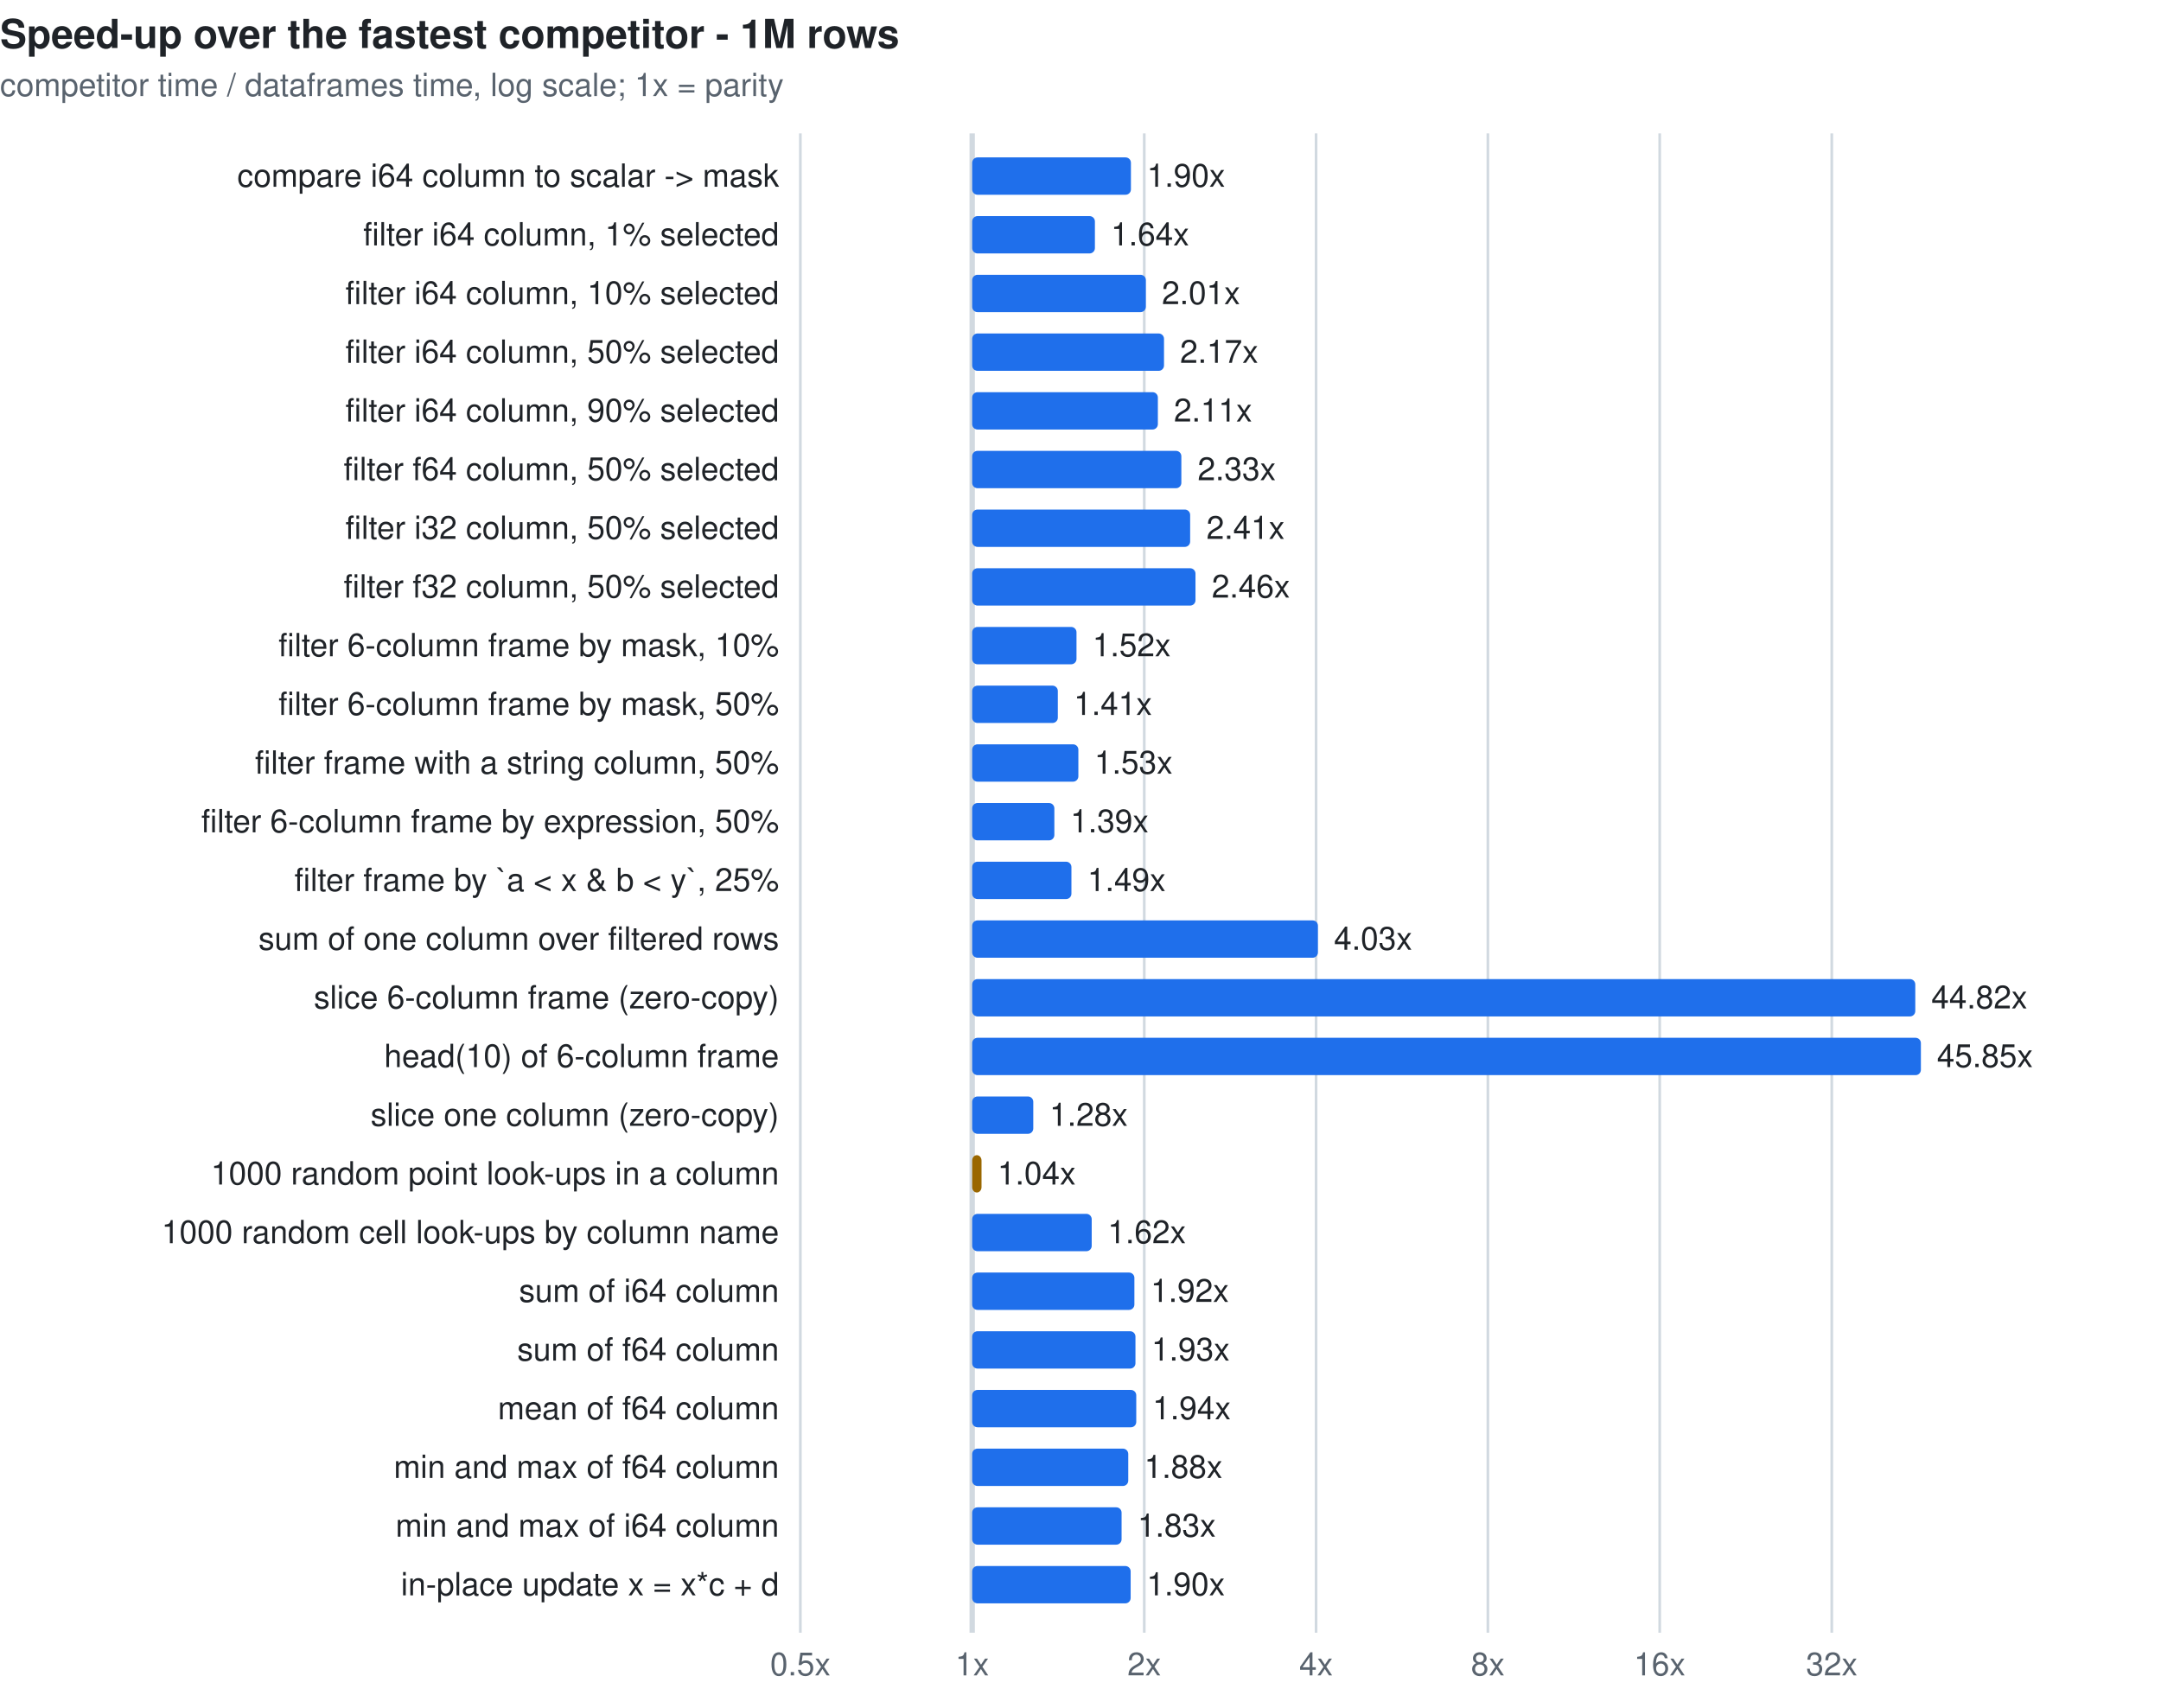
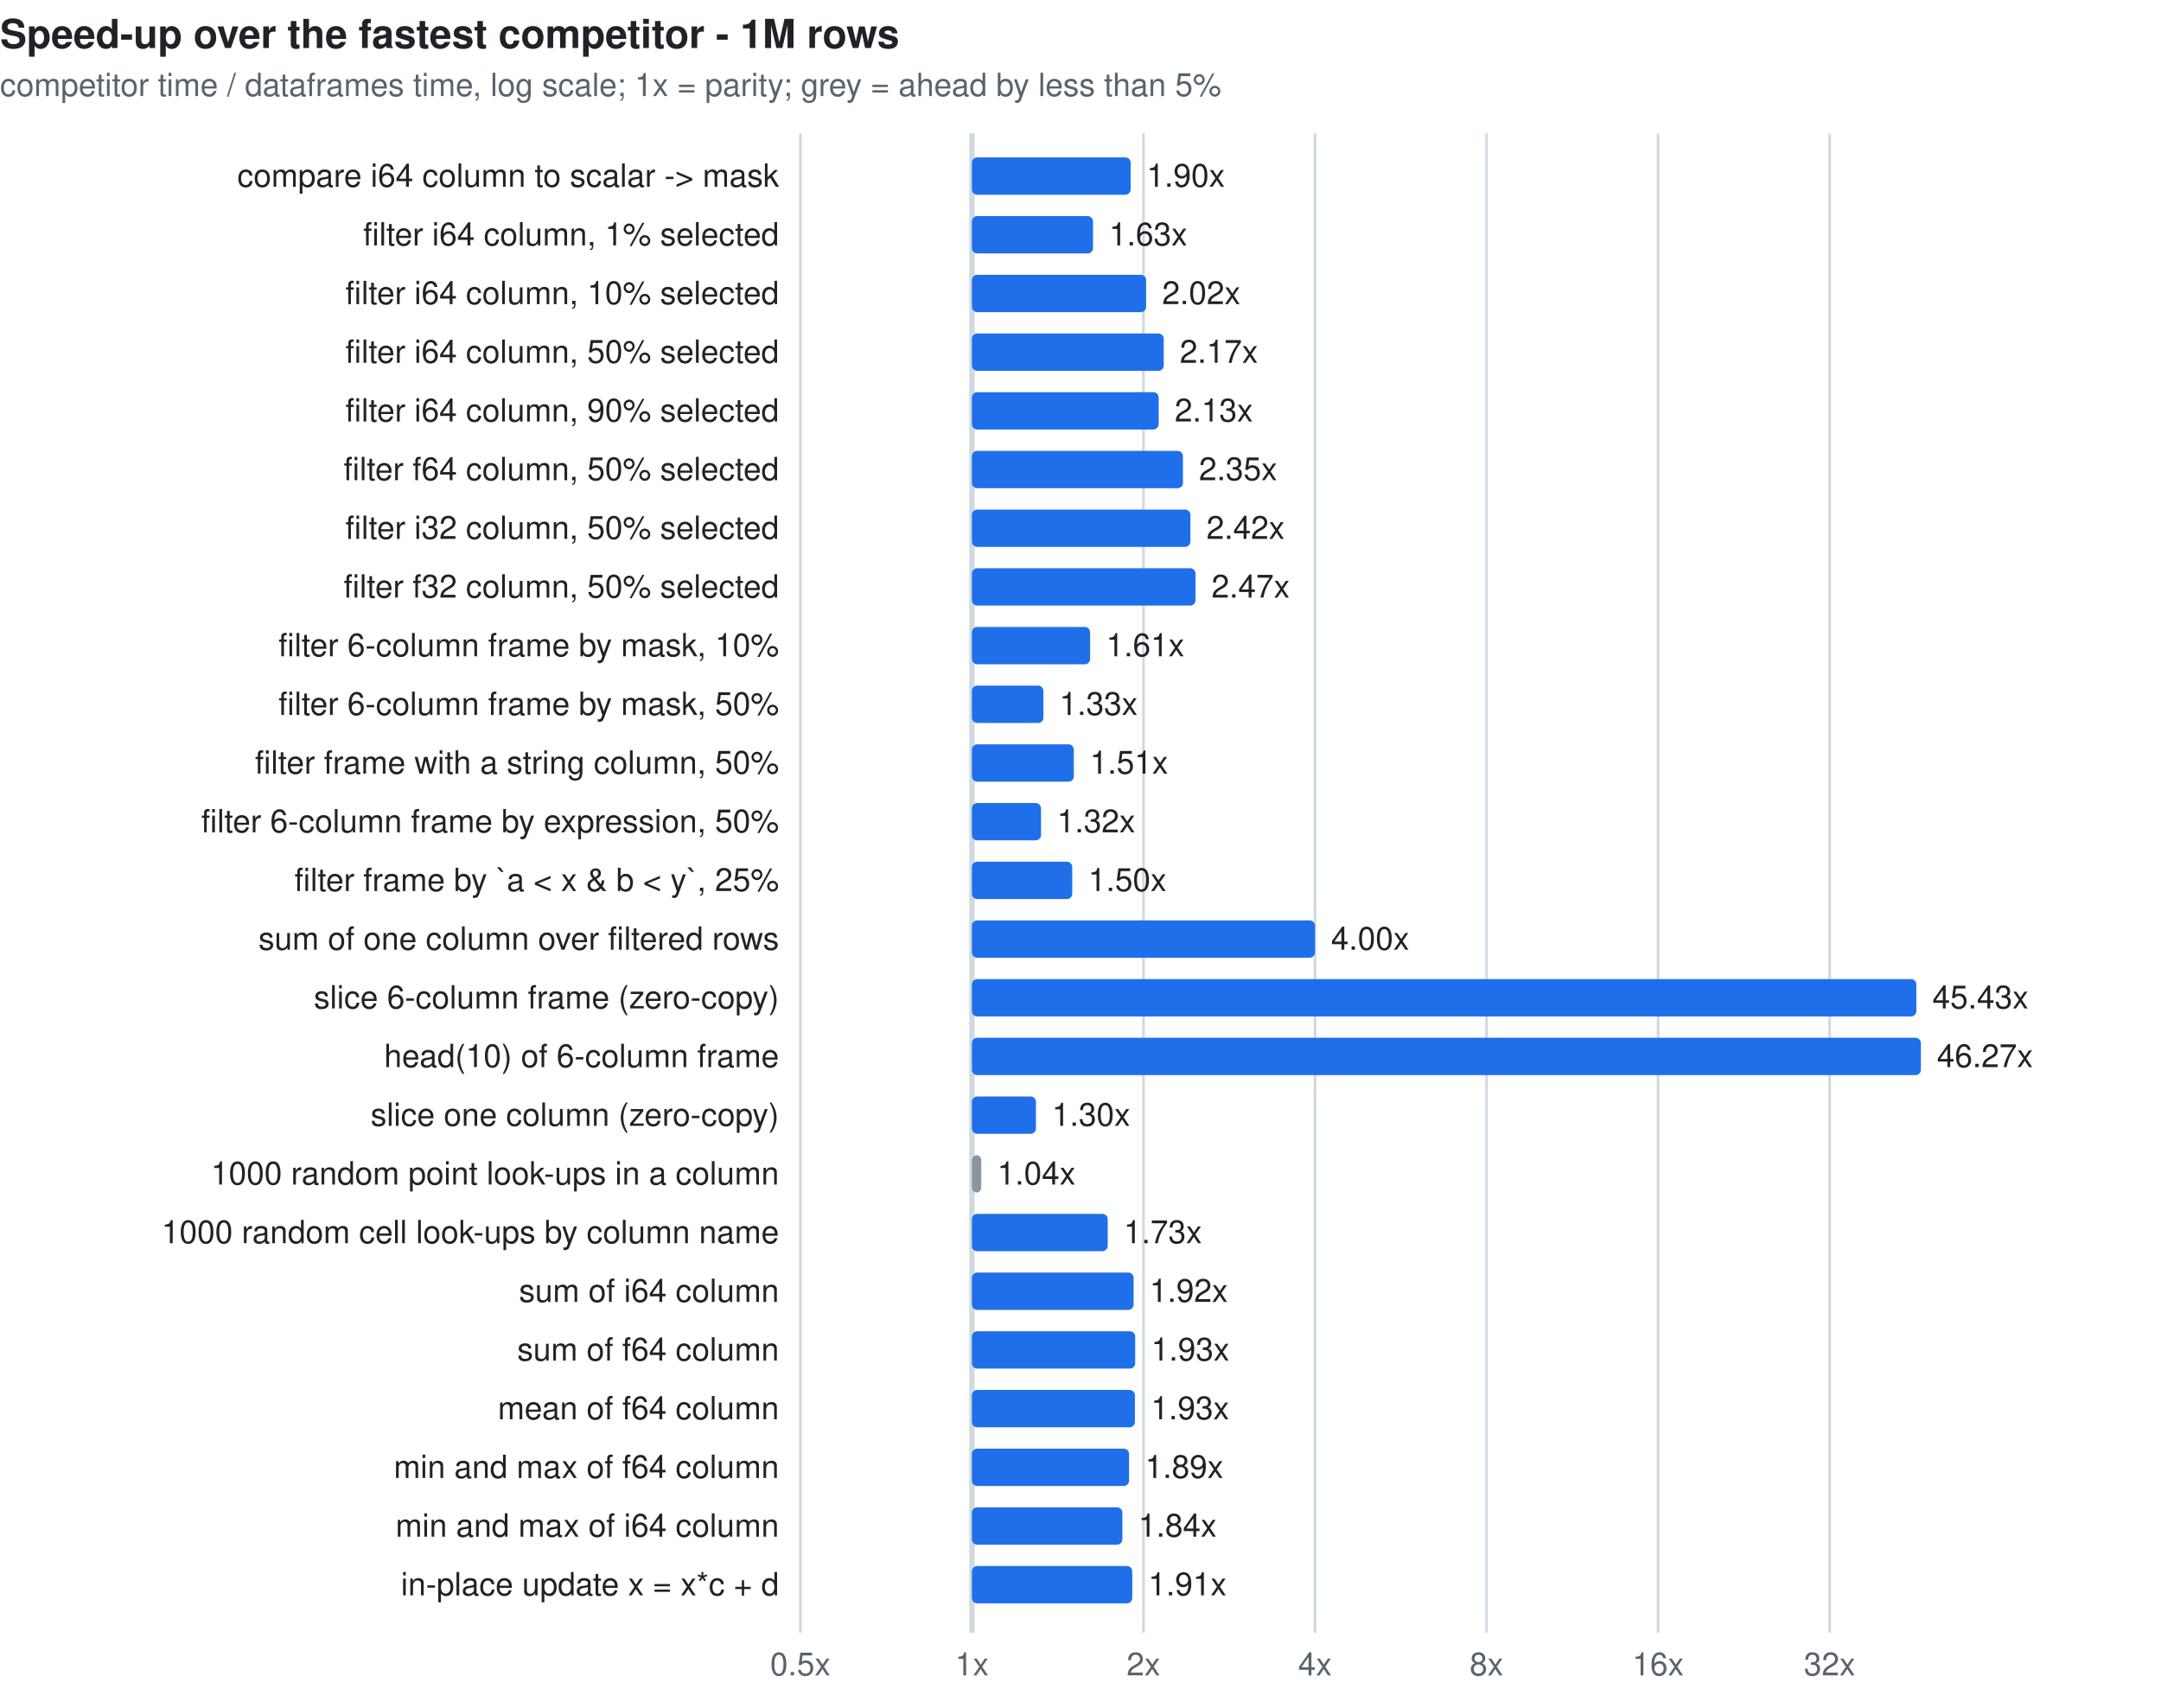
<svg xmlns="http://www.w3.org/2000/svg" width="810" height="640" viewBox="0 0 810 640" font-family="ui-sans-serif,system-ui,-apple-system,Segoe UI,Helvetica,Arial,sans-serif" font-size="12">
-   <style>.t{fill:#1f2328}.m{fill:#59636e}.g{stroke:#d1d9e0}.b{fill:#1f6feb}.l{fill:#cf222e}.e{fill:#9a6700}@media(prefers-color-scheme:dark){.t{fill:#f0f6fc}.m{fill:#9198a1}.g{stroke:#3d444d}.b{fill:#4493f8}.l{fill:#f85149}.e{fill:#d29922}}</style>
+   <style>.t{fill:#1f2328}.m{fill:#59636e}.g{stroke:#d1d9e0}.b{fill:#1f6feb}.l{fill:#cf222e}.e{fill:#9a6700}.u{fill:#8c959f}@media(prefers-color-scheme:dark){.t{fill:#f0f6fc}.m{fill:#9198a1}.g{stroke:#3d444d}.b{fill:#4493f8}.l{fill:#f85149}.e{fill:#d29922}.u{fill:#6e7681}}</style>
  <text class="t" x="0" y="18" font-size="15" font-weight="600">Speed-up over the fastest competitor - 1M rows</text>
-   <text class="m" x="0" y="36">competitor time / dataframes time, log scale; 1x = parity</text>
+   <text class="m" x="0" y="36">competitor time / dataframes time, log scale; 1x = parity; grey = ahead by less than 5%</text>
  <line class="g" x1="300.0" y1="50" x2="300.0" y2="612" stroke-width="1" />
  <text class="m" x="300.0" y="628" text-anchor="middle">0.5x</text>
-   <line class="g" x1="364.4" y1="50" x2="364.4" y2="612" stroke-width="2" />
-   <text class="m" x="364.4" y="628" text-anchor="middle">1x</text>
-   <line class="g" x1="428.9" y1="50" x2="428.9" y2="612" stroke-width="1" />
-   <text class="m" x="428.9" y="628" text-anchor="middle">2x</text>
-   <line class="g" x1="493.3" y1="50" x2="493.3" y2="612" stroke-width="1" />
-   <text class="m" x="493.3" y="628" text-anchor="middle">4x</text>
-   <line class="g" x1="557.7" y1="50" x2="557.7" y2="612" stroke-width="1" />
-   <text class="m" x="557.7" y="628" text-anchor="middle">8x</text>
-   <line class="g" x1="622.1" y1="50" x2="622.1" y2="612" stroke-width="1" />
-   <text class="m" x="622.1" y="628" text-anchor="middle">16x</text>
-   <line class="g" x1="686.6" y1="50" x2="686.6" y2="612" stroke-width="1" />
-   <text class="m" x="686.6" y="628" text-anchor="middle">32x</text>
+   <line class="g" x1="364.3" y1="50" x2="364.3" y2="612" stroke-width="2" />
+   <text class="m" x="364.3" y="628" text-anchor="middle">1x</text>
+   <line class="g" x1="428.6" y1="50" x2="428.6" y2="612" stroke-width="1" />
+   <text class="m" x="428.6" y="628" text-anchor="middle">2x</text>
+   <line class="g" x1="492.9" y1="50" x2="492.9" y2="612" stroke-width="1" />
+   <text class="m" x="492.9" y="628" text-anchor="middle">4x</text>
+   <line class="g" x1="557.2" y1="50" x2="557.2" y2="612" stroke-width="1" />
+   <text class="m" x="557.2" y="628" text-anchor="middle">8x</text>
+   <line class="g" x1="621.5" y1="50" x2="621.5" y2="612" stroke-width="1" />
+   <text class="m" x="621.5" y="628" text-anchor="middle">16x</text>
+   <line class="g" x1="685.8" y1="50" x2="685.8" y2="612" stroke-width="1" />
+   <text class="m" x="685.8" y="628" text-anchor="middle">32x</text>
  <text class="t" x="292" y="70" text-anchor="end">compare i64 column to scalar -&gt; mask</text>
-   <rect class="b" x="364.4" y="59" width="59.5" height="14" rx="2" />
-   <text class="t" x="429.9" y="70">1.90x</text>
+   <rect class="b" x="364.3" y="59" width="59.5" height="14" rx="2" />
+   <text class="t" x="429.8" y="70">1.90x</text>
  <text class="t" x="292" y="92" text-anchor="end">filter i64 column, 1% selected</text>
-   <rect class="b" x="364.4" y="81" width="46.0" height="14" rx="2" />
-   <text class="t" x="416.4" y="92">1.64x</text>
+   <rect class="b" x="364.3" y="81" width="45.4" height="14" rx="2" />
+   <text class="t" x="415.7" y="92">1.63x</text>
  <text class="t" x="292" y="114" text-anchor="end">filter i64 column, 10% selected</text>
-   <rect class="b" x="364.4" y="103" width="65.1" height="14" rx="2" />
-   <text class="t" x="435.5" y="114">2.01x</text>
+   <rect class="b" x="364.3" y="103" width="65.3" height="14" rx="2" />
+   <text class="t" x="435.6" y="114">2.02x</text>
  <text class="t" x="292" y="136" text-anchor="end">filter i64 column, 50% selected</text>
-   <rect class="b" x="364.4" y="125" width="71.9" height="14" rx="2" />
-   <text class="t" x="442.3" y="136">2.17x</text>
+   <rect class="b" x="364.3" y="125" width="71.9" height="14" rx="2" />
+   <text class="t" x="442.2" y="136">2.17x</text>
  <text class="t" x="292" y="158" text-anchor="end">filter i64 column, 90% selected</text>
-   <rect class="b" x="364.4" y="147" width="69.6" height="14" rx="2" />
-   <text class="t" x="440.0" y="158">2.11x</text>
+   <rect class="b" x="364.3" y="147" width="70.0" height="14" rx="2" />
+   <text class="t" x="440.3" y="158">2.13x</text>
  <text class="t" x="292" y="180" text-anchor="end">filter f64 column, 50% selected</text>
-   <rect class="b" x="364.4" y="169" width="78.4" height="14" rx="2" />
-   <text class="t" x="448.9" y="180">2.33x</text>
+   <rect class="b" x="364.3" y="169" width="79.1" height="14" rx="2" />
+   <text class="t" x="449.4" y="180">2.35x</text>
  <text class="t" x="292" y="202" text-anchor="end">filter i32 column, 50% selected</text>
-   <rect class="b" x="364.4" y="191" width="81.7" height="14" rx="2" />
-   <text class="t" x="452.2" y="202">2.41x</text>
+   <rect class="b" x="364.3" y="191" width="81.9" height="14" rx="2" />
+   <text class="t" x="452.2" y="202">2.42x</text>
  <text class="t" x="292" y="224" text-anchor="end">filter f32 column, 50% selected</text>
-   <rect class="b" x="364.4" y="213" width="83.7" height="14" rx="2" />
-   <text class="t" x="454.2" y="224">2.46x</text>
+   <rect class="b" x="364.3" y="213" width="83.8" height="14" rx="2" />
+   <text class="t" x="454.1" y="224">2.47x</text>
  <text class="t" x="292" y="246" text-anchor="end">filter 6-column frame by mask, 10%</text>
-   <rect class="b" x="364.4" y="235" width="39.1" height="14" rx="2" />
-   <text class="t" x="409.5" y="246">1.52x</text>
+   <rect class="b" x="364.3" y="235" width="44.3" height="14" rx="2" />
+   <text class="t" x="414.6" y="246">1.61x</text>
  <text class="t" x="292" y="268" text-anchor="end">filter 6-column frame by mask, 50%</text>
-   <rect class="b" x="364.4" y="257" width="32.1" height="14" rx="2" />
-   <text class="t" x="402.5" y="268">1.41x</text>
+   <rect class="b" x="364.3" y="257" width="26.8" height="14" rx="2" />
+   <text class="t" x="397.1" y="268">1.33x</text>
  <text class="t" x="292" y="290" text-anchor="end">filter frame with a string column, 50%</text>
-   <rect class="b" x="364.4" y="279" width="39.8" height="14" rx="2" />
-   <text class="t" x="410.2" y="290">1.53x</text>
+   <rect class="b" x="364.3" y="279" width="38.2" height="14" rx="2" />
+   <text class="t" x="408.5" y="290">1.51x</text>
  <text class="t" x="292" y="312" text-anchor="end">filter 6-column frame by expression, 50%</text>
-   <rect class="b" x="364.4" y="301" width="30.8" height="14" rx="2" />
-   <text class="t" x="401.2" y="312">1.39x</text>
+   <rect class="b" x="364.3" y="301" width="25.9" height="14" rx="2" />
+   <text class="t" x="396.2" y="312">1.32x</text>
  <text class="t" x="292" y="334" text-anchor="end">filter frame by `a &lt; x &amp; b &lt; y`, 25%</text>
-   <rect class="b" x="364.4" y="323" width="37.2" height="14" rx="2" />
-   <text class="t" x="407.6" y="334">1.49x</text>
+   <rect class="b" x="364.3" y="323" width="37.6" height="14" rx="2" />
+   <text class="t" x="407.9" y="334">1.50x</text>
  <text class="t" x="292" y="356" text-anchor="end">sum of one column over filtered rows</text>
-   <rect class="b" x="364.4" y="345" width="129.6" height="14" rx="2" />
-   <text class="t" x="500.0" y="356">4.03x</text>
+   <rect class="b" x="364.3" y="345" width="128.6" height="14" rx="2" />
+   <text class="t" x="498.9" y="356">4.00x</text>
  <text class="t" x="292" y="378" text-anchor="end">slice 6-column frame (zero-copy)</text>
-   <rect class="b" x="364.4" y="367" width="353.5" height="14" rx="2" />
-   <text class="t" x="723.9" y="378">44.82x</text>
+   <rect class="b" x="364.3" y="367" width="354.0" height="14" rx="2" />
+   <text class="t" x="724.3" y="378">45.43x</text>
  <text class="t" x="292" y="400" text-anchor="end">head(10) of 6-column frame</text>
-   <rect class="b" x="364.4" y="389" width="355.6" height="14" rx="2" />
-   <text class="t" x="726.0" y="400">45.85x</text>
+   <rect class="b" x="364.3" y="389" width="355.7" height="14" rx="2" />
+   <text class="t" x="726.0" y="400">46.27x</text>
  <text class="t" x="292" y="422" text-anchor="end">slice one column (zero-copy)</text>
-   <rect class="b" x="364.4" y="411" width="22.9" height="14" rx="2" />
-   <text class="t" x="393.4" y="422">1.28x</text>
+   <rect class="b" x="364.3" y="411" width="24.0" height="14" rx="2" />
+   <text class="t" x="394.3" y="422">1.30x</text>
  <text class="t" x="292" y="444" text-anchor="end">1000 random point look-ups in a column</text>
-   <rect class="e" x="364.4" y="433" width="3.5" height="14" rx="2" />
-   <text class="t" x="373.9" y="444">1.04x</text>
+   <rect class="u" x="364.3" y="433" width="3.5" height="14" rx="2" />
+   <text class="t" x="373.8" y="444">1.04x</text>
  <text class="t" x="292" y="466" text-anchor="end">1000 random cell look-ups by column name</text>
-   <rect class="b" x="364.4" y="455" width="44.8" height="14" rx="2" />
-   <text class="t" x="415.2" y="466">1.62x</text>
+   <rect class="b" x="364.3" y="455" width="50.9" height="14" rx="2" />
+   <text class="t" x="421.2" y="466">1.73x</text>
  <text class="t" x="292" y="488" text-anchor="end">sum of i64 column</text>
-   <rect class="b" x="364.4" y="477" width="60.8" height="14" rx="2" />
-   <text class="t" x="431.3" y="488">1.92x</text>
+   <rect class="b" x="364.3" y="477" width="60.6" height="14" rx="2" />
+   <text class="t" x="430.9" y="488">1.92x</text>
  <text class="t" x="292" y="510" text-anchor="end">sum of f64 column</text>
-   <rect class="b" x="364.4" y="499" width="61.2" height="14" rx="2" />
-   <text class="t" x="431.6" y="510">1.93x</text>
+   <rect class="b" x="364.3" y="499" width="61.2" height="14" rx="2" />
+   <text class="t" x="431.5" y="510">1.93x</text>
  <text class="t" x="292" y="532" text-anchor="end">mean of f64 column</text>
-   <rect class="b" x="364.4" y="521" width="61.5" height="14" rx="2" />
-   <text class="t" x="432.0" y="532">1.94x</text>
+   <rect class="b" x="364.3" y="521" width="61.1" height="14" rx="2" />
+   <text class="t" x="431.4" y="532">1.93x</text>
  <text class="t" x="292" y="554" text-anchor="end">min and max of f64 column</text>
-   <rect class="b" x="364.4" y="543" width="58.5" height="14" rx="2" />
-   <text class="t" x="428.9" y="554">1.88x</text>
+   <rect class="b" x="364.3" y="543" width="58.9" height="14" rx="2" />
+   <text class="t" x="429.2" y="554">1.89x</text>
  <text class="t" x="292" y="576" text-anchor="end">min and max of i64 column</text>
-   <rect class="b" x="364.4" y="565" width="56.0" height="14" rx="2" />
-   <text class="t" x="426.4" y="576">1.83x</text>
+   <rect class="b" x="364.3" y="565" width="56.4" height="14" rx="2" />
+   <text class="t" x="426.7" y="576">1.84x</text>
  <text class="t" x="292" y="598" text-anchor="end">in-place update x = x*c + d</text>
-   <rect class="b" x="364.4" y="587" width="59.4" height="14" rx="2" />
-   <text class="t" x="429.8" y="598">1.90x</text>
+   <rect class="b" x="364.3" y="587" width="60.1" height="14" rx="2" />
+   <text class="t" x="430.4" y="598">1.91x</text>
</svg>
